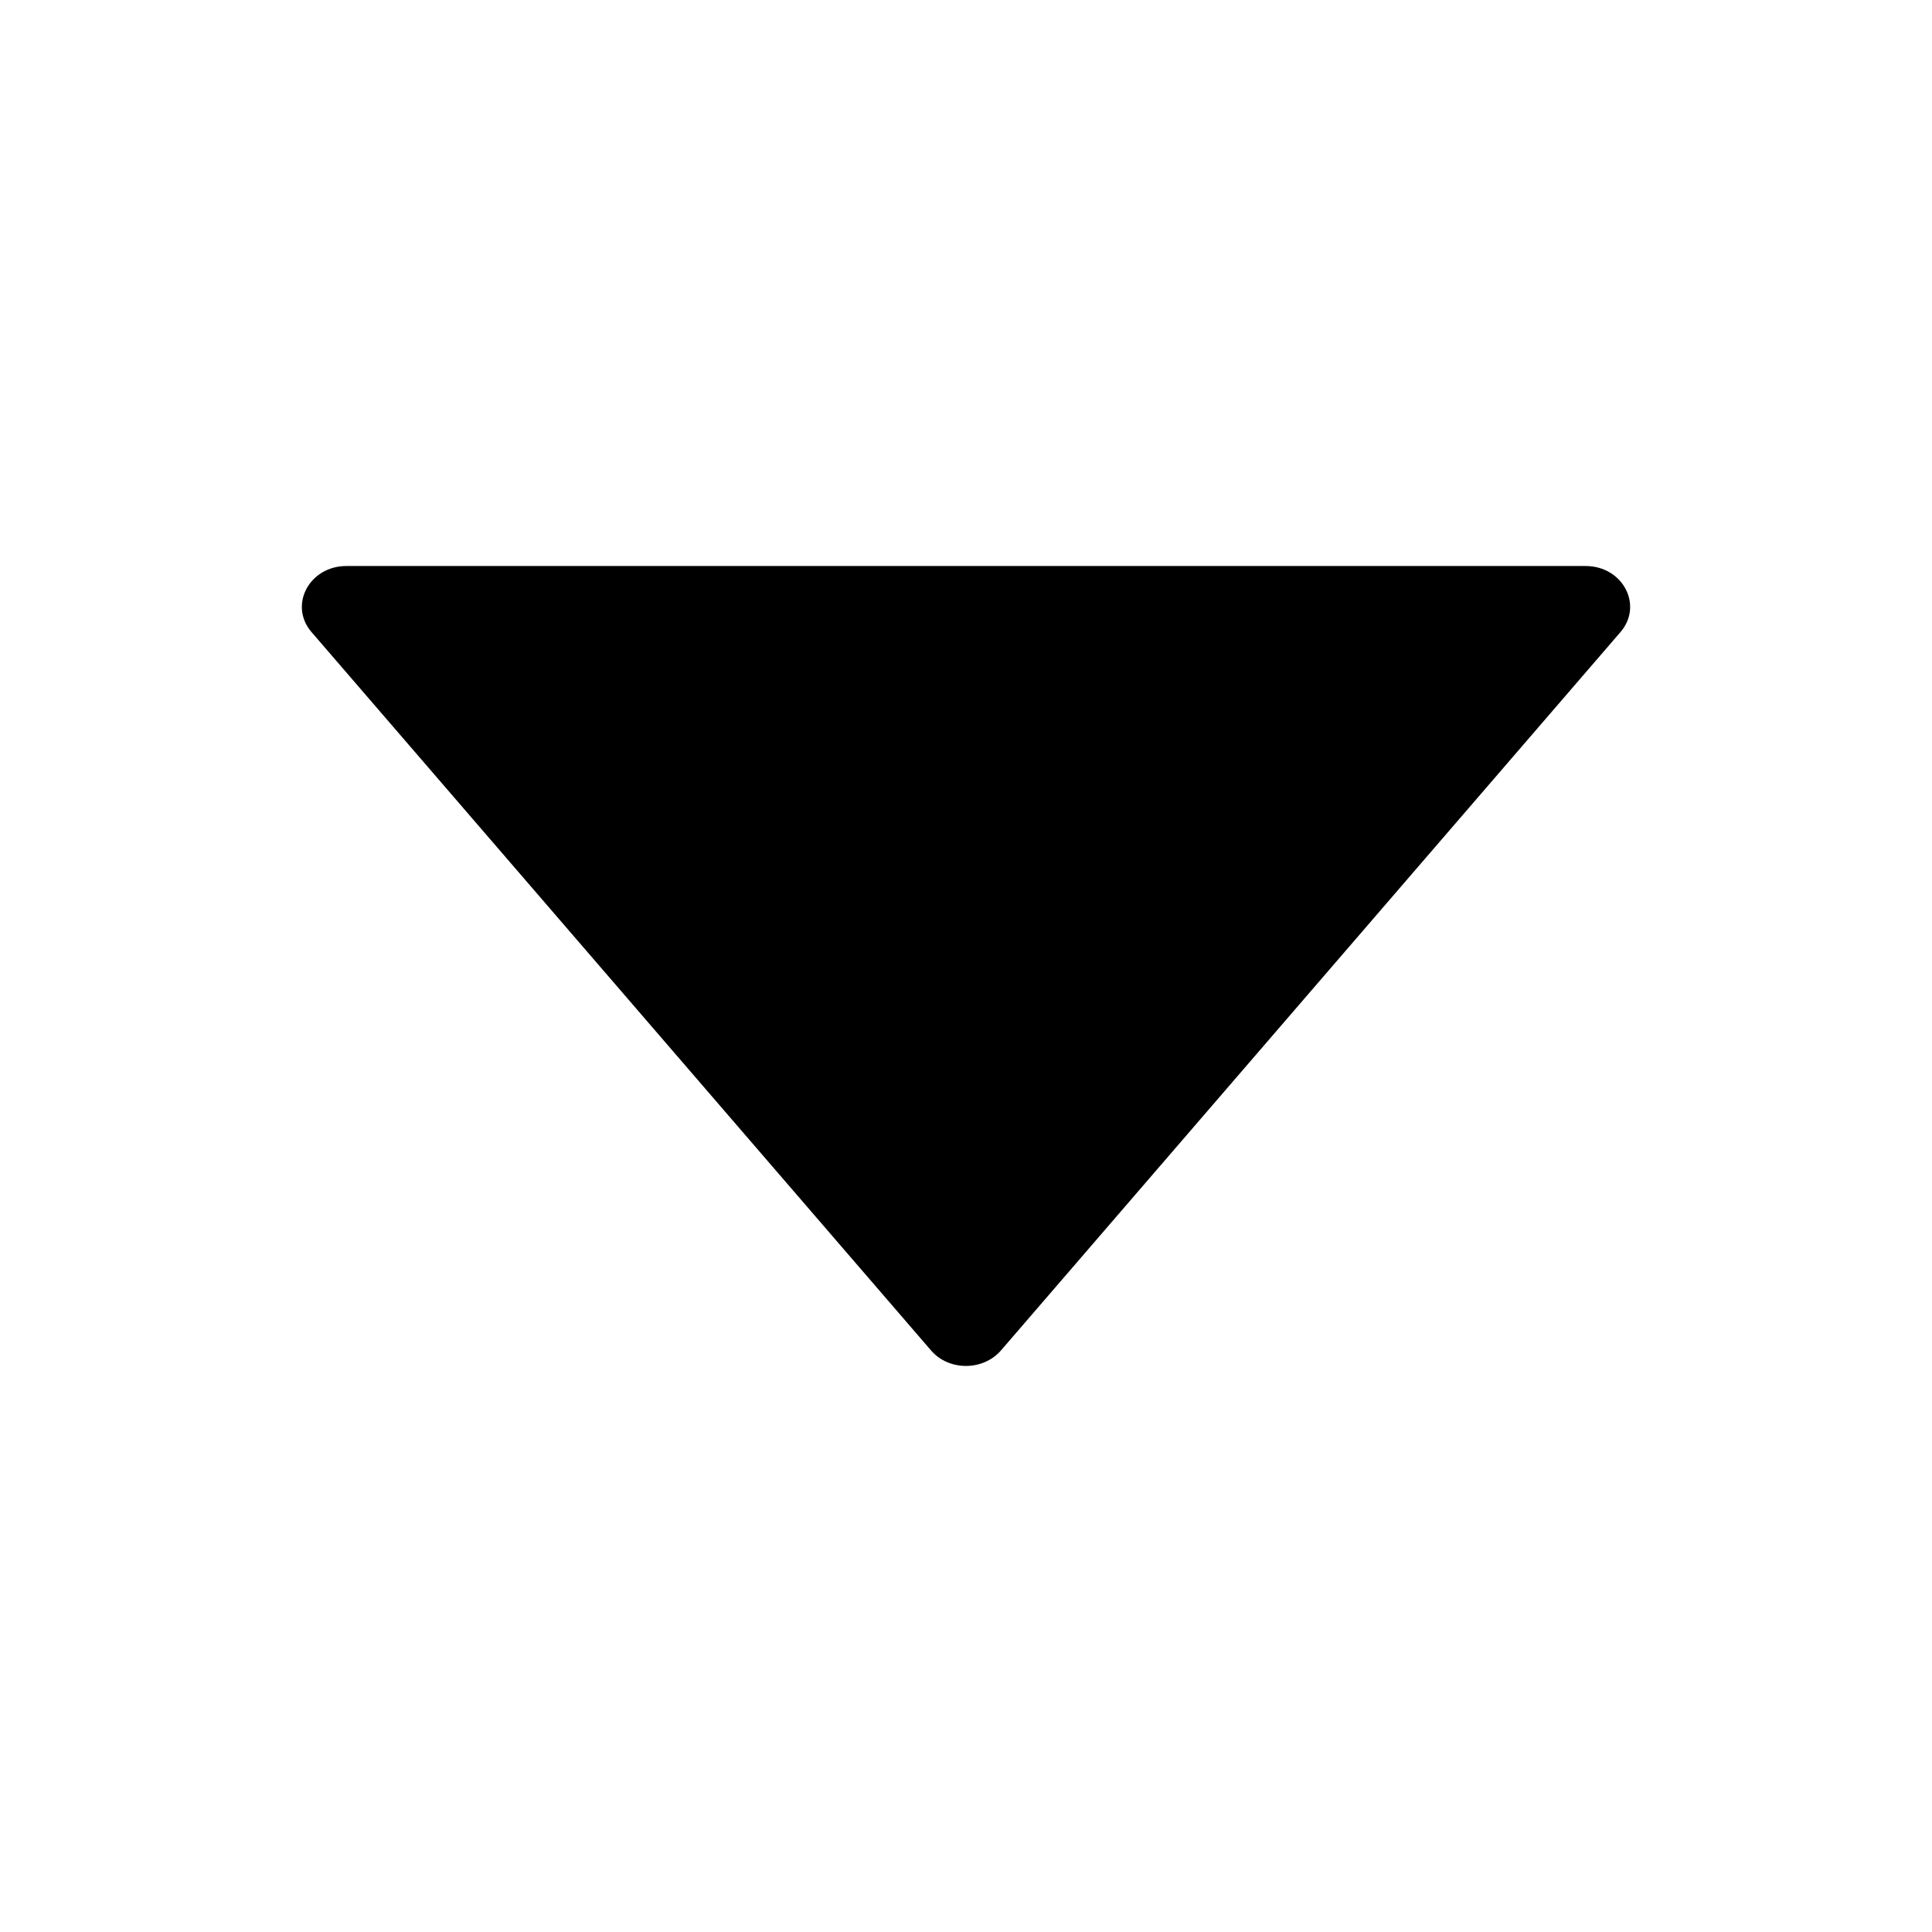
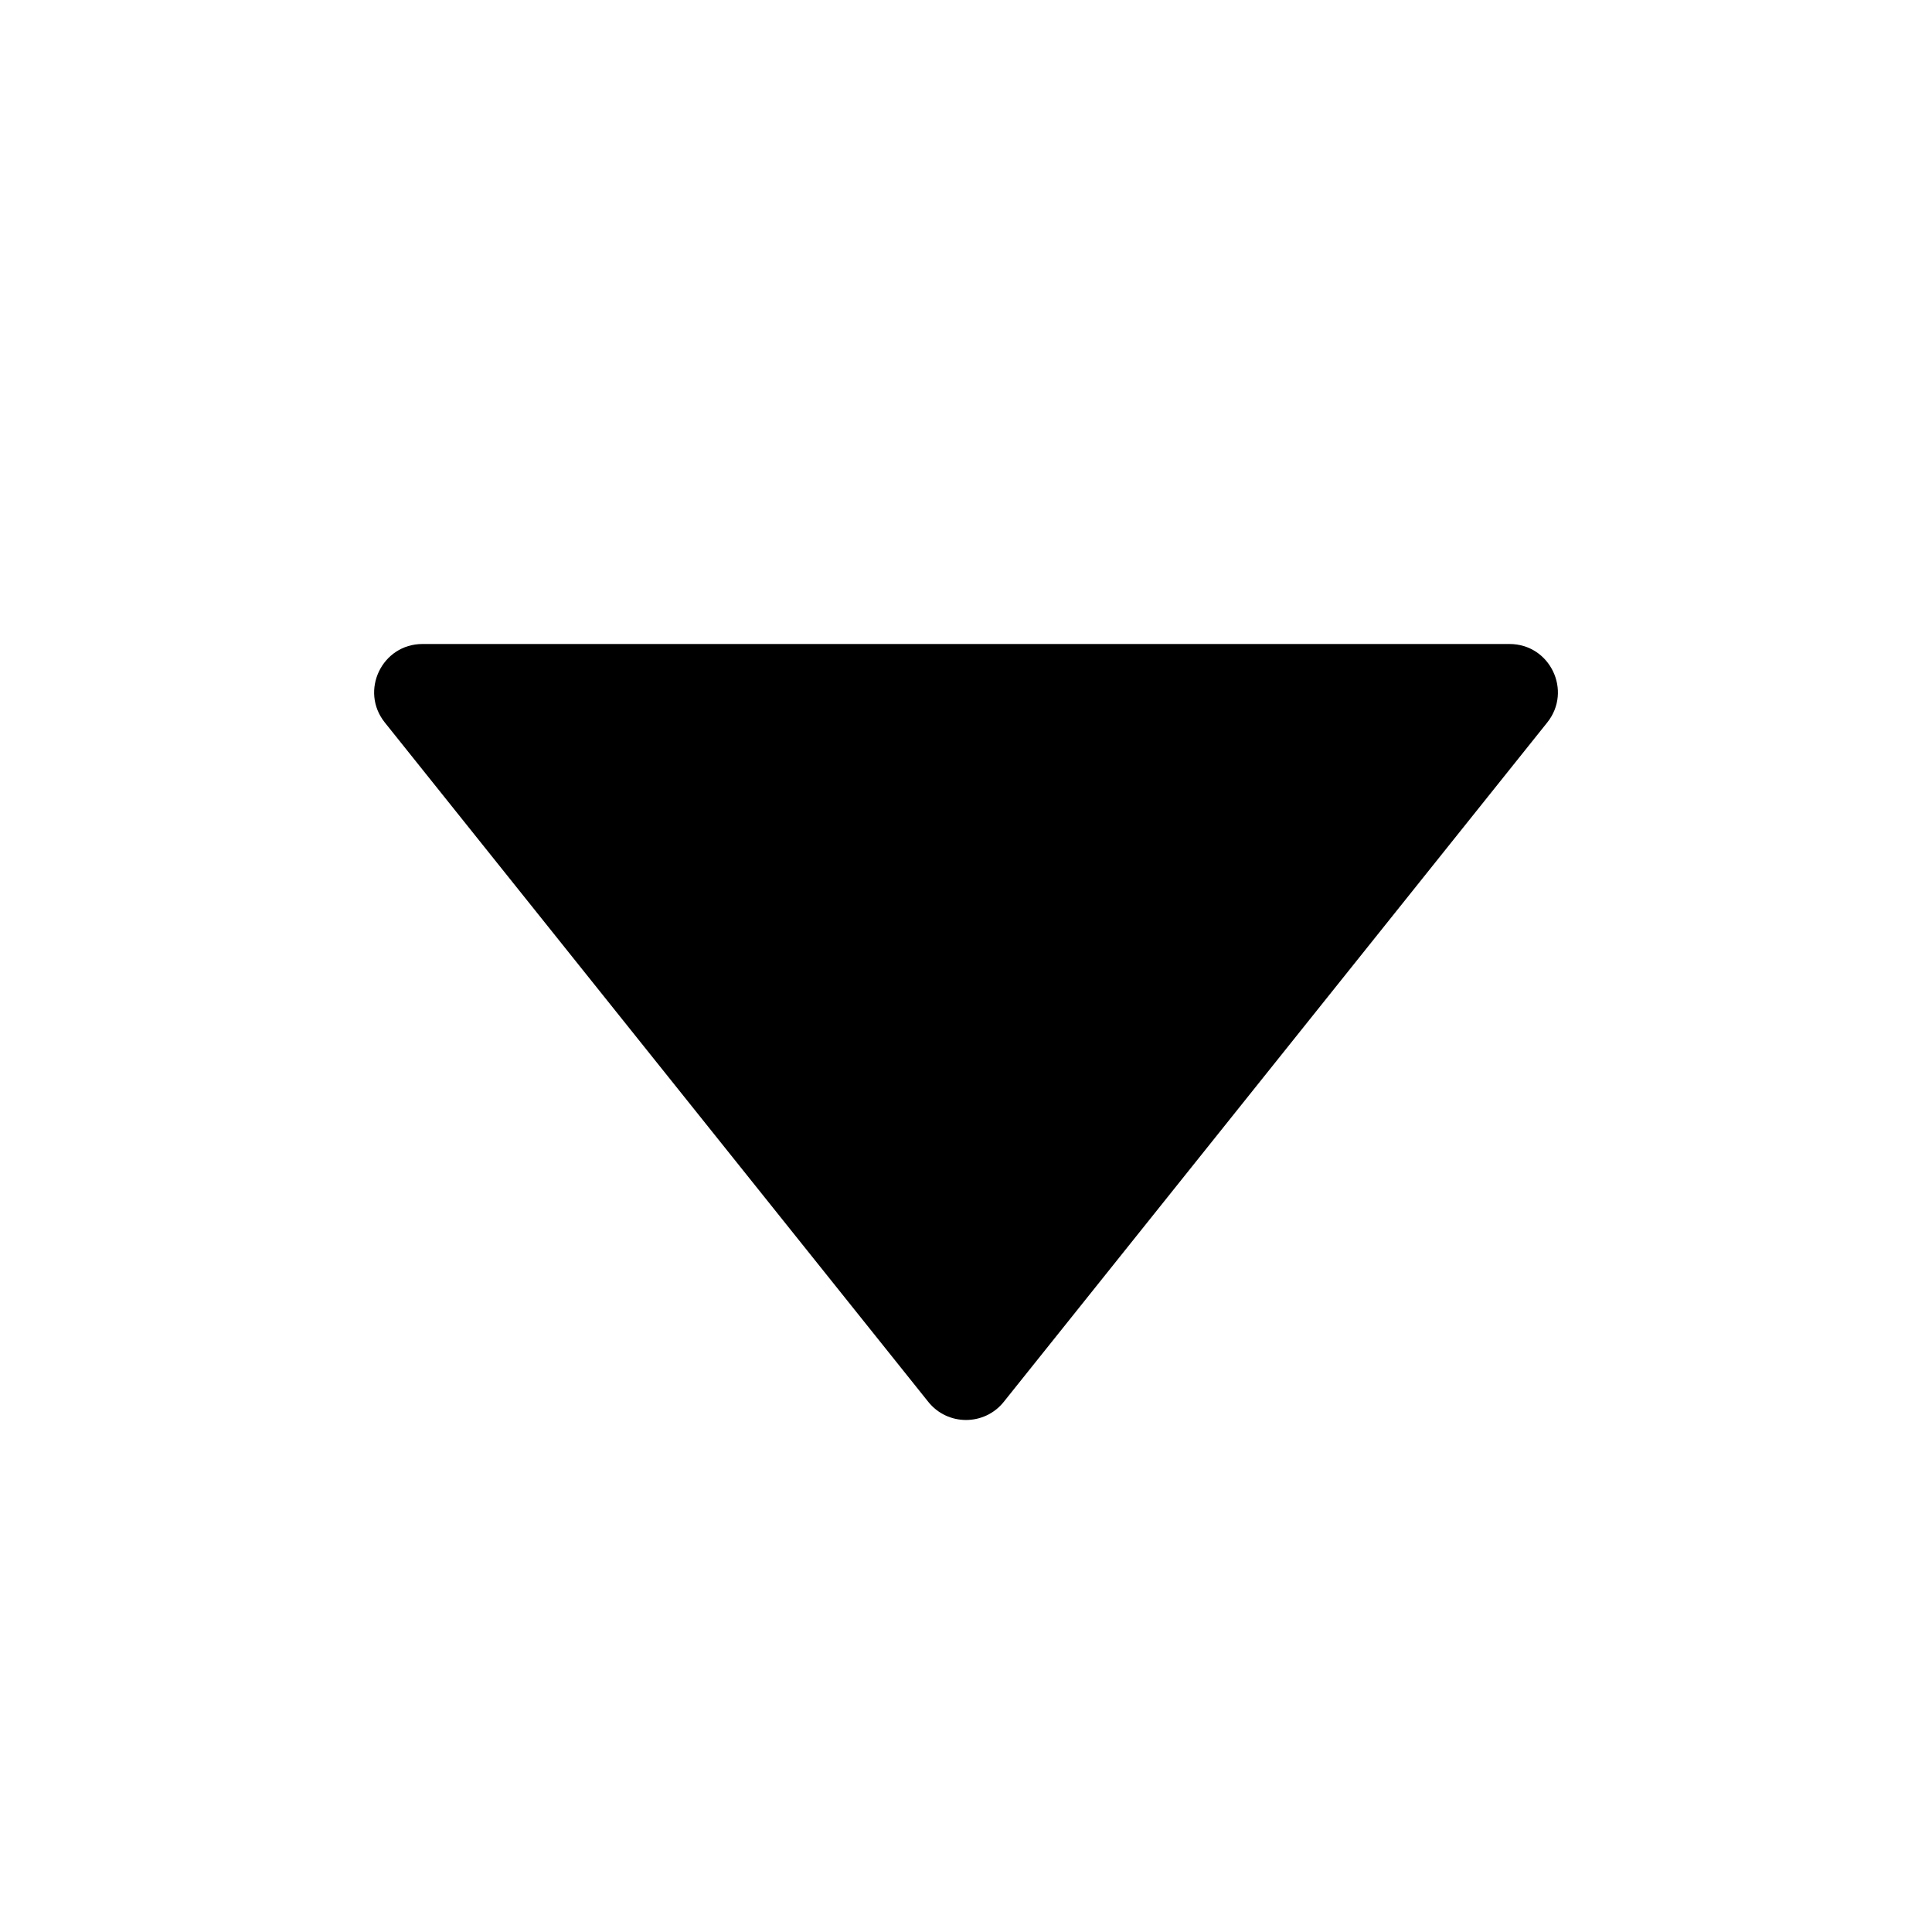
- <svg viewBox="0 0 1024 1024">
-   <path d="M840.4 300H183.6c-19.7 0-30.7 20.8-18.5 35l328.4 380.8c9.4 10.9 27.5 10.9 37 0L858.9 335c12.2-14.2 1.2-35-18.5-35z" />
+ <svg xmlns="http://www.w3.org/2000/svg" width="48" height="48" viewBox="0 0 48 48" fill="none" stroke="currentColor" stroke-width="4">
+   <path d="M24.938 34.829C24.457 35.429 23.544 35.429 23.063 34.829L9.56 17.95C8.932 17.164 9.491 16 10.497 16L37.504 16C38.51 16 39.069 17.164 38.441 17.95L24.938 34.829Z" fill="currentColor" stroke="none" stroke-width="none" stroke-linecap="butt" />
</svg>
